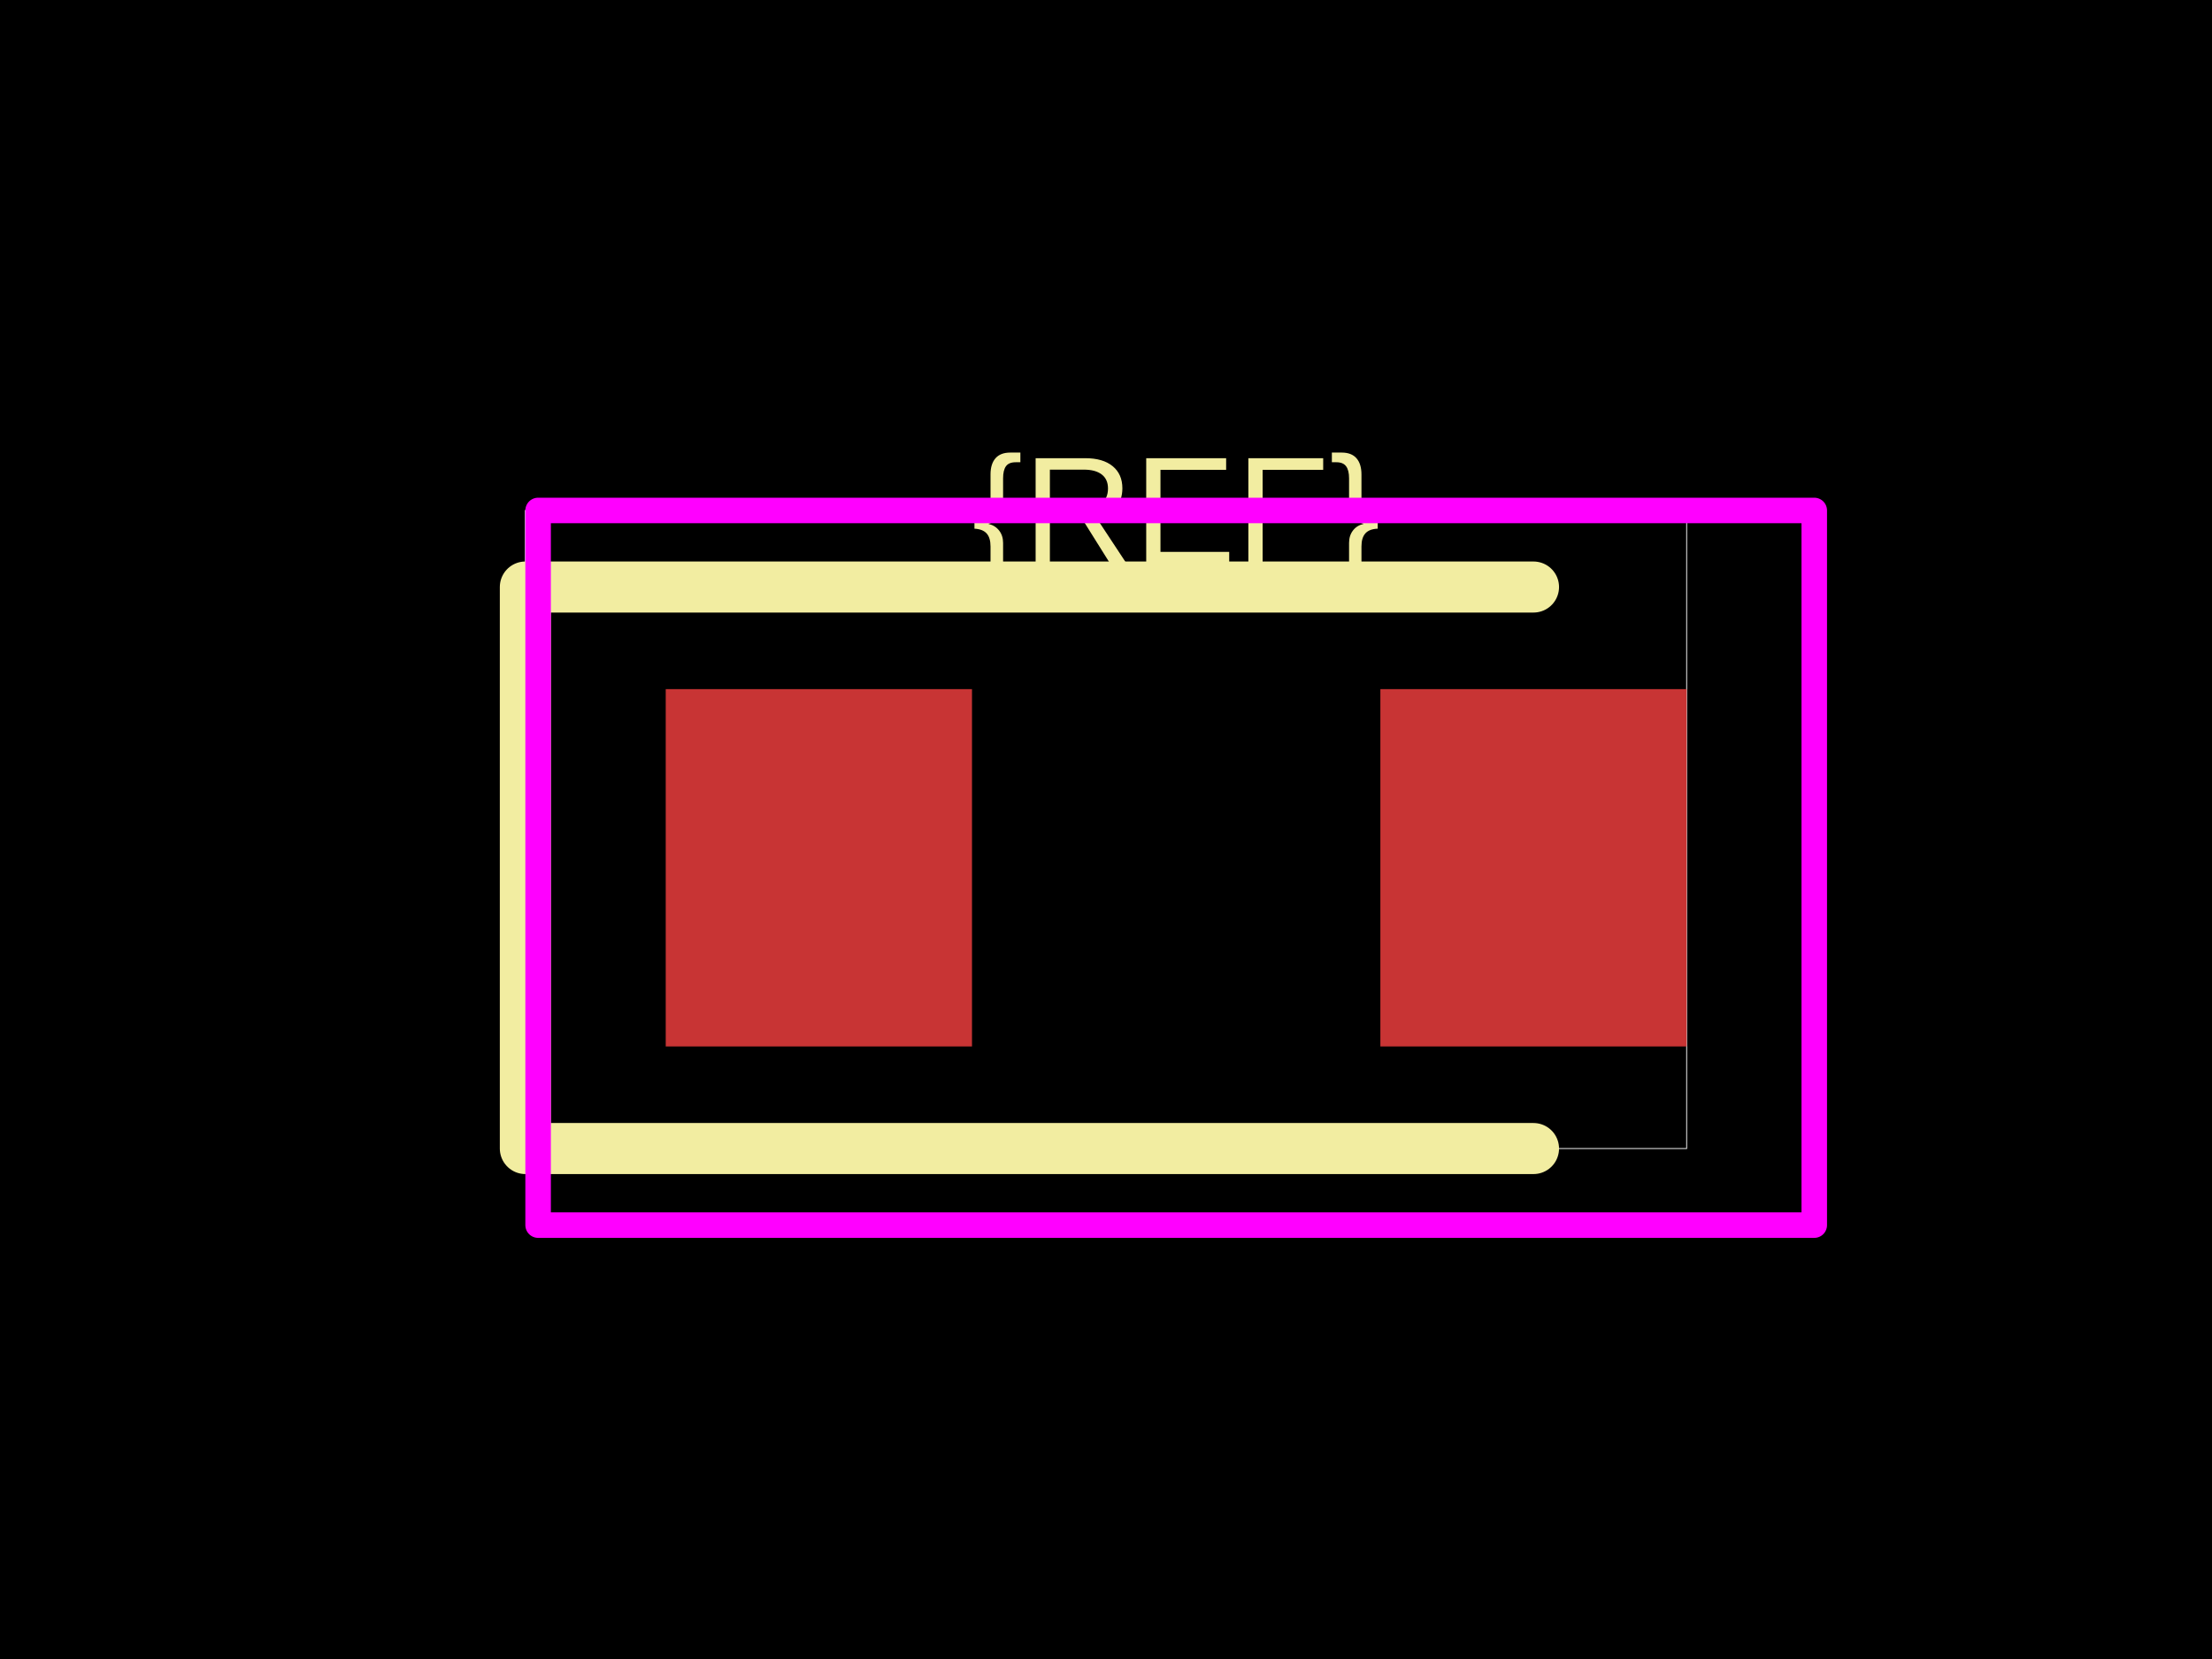
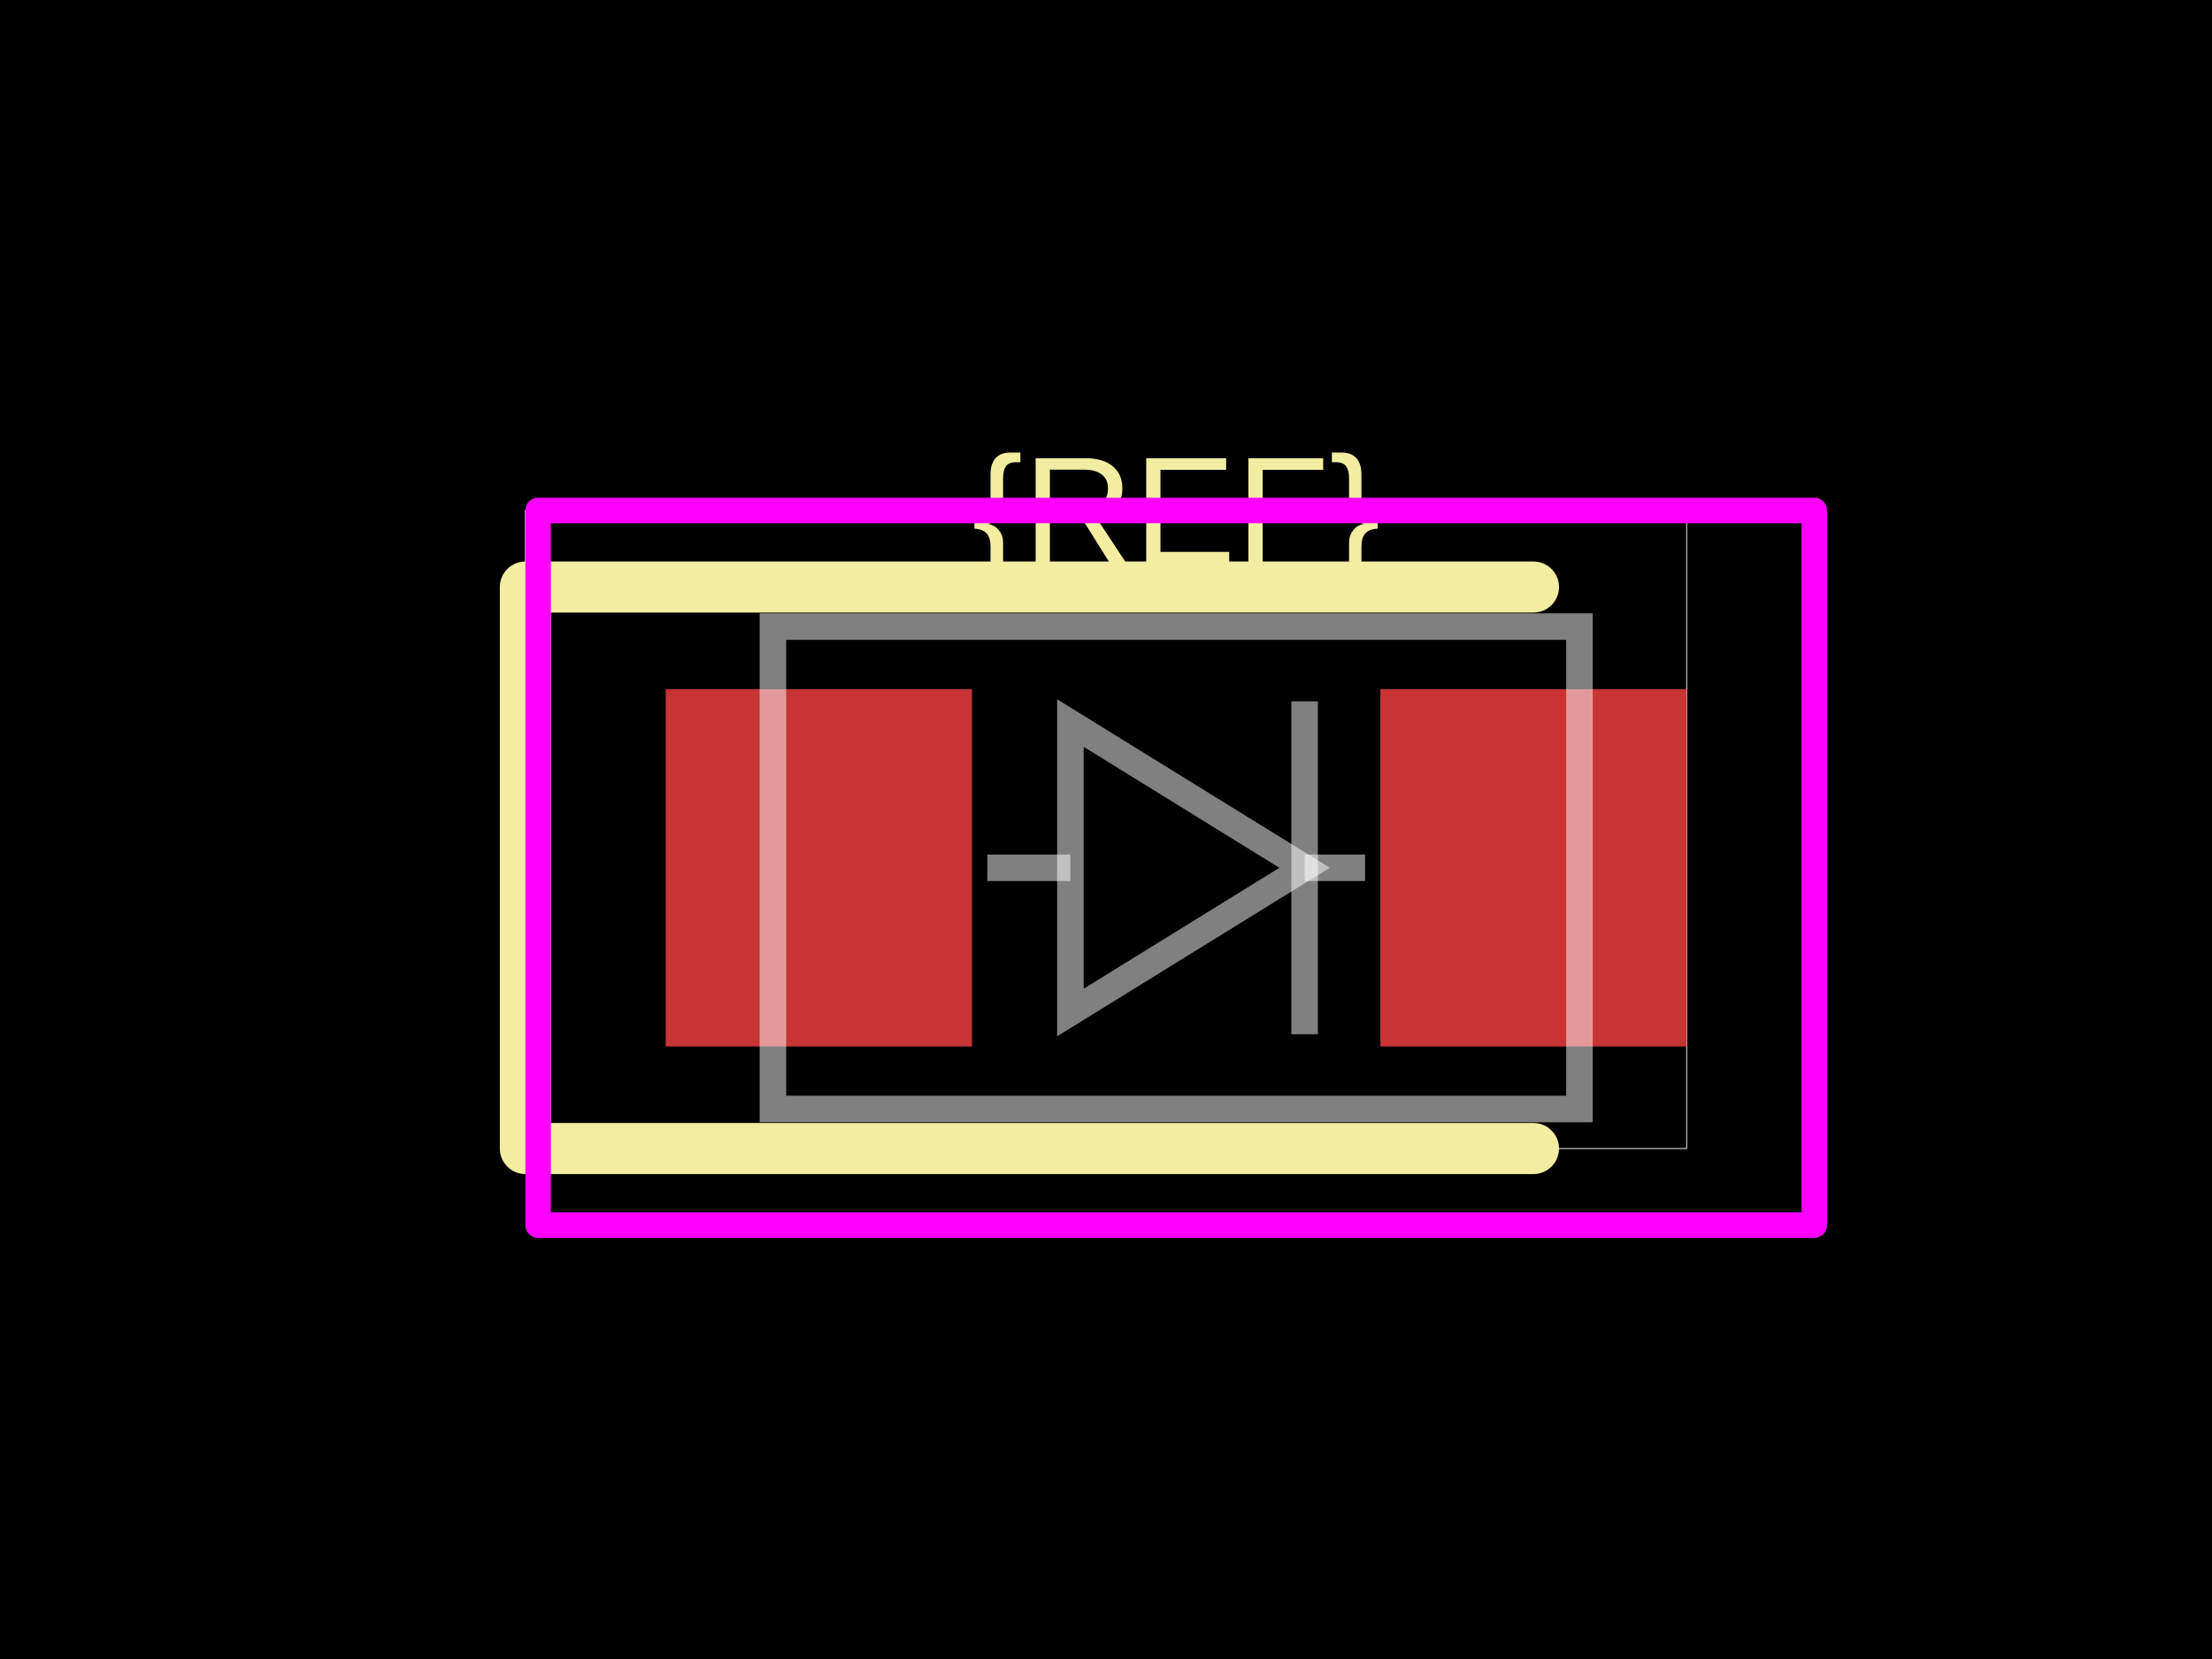
<svg xmlns="http://www.w3.org/2000/svg" width="800" height="600">
  <style />
  <rect class="boundary" x="0" y="0" fill="#000" width="800" height="600" data-type="pcb_background" data-pcb-layer="global" />
  <rect class="pcb-boundary" fill="none" stroke="#fff" stroke-width="0.3" x="190" y="184.615" width="420" height="230.769" data-type="pcb_boundary" data-pcb-layer="global" />
  <rect class="pcb-pad" fill="rgb(200, 52, 52)" x="240.769" y="249.231" width="110.769" height="129.231" data-type="pcb_smtpad" data-pcb-layer="top" />
  <rect class="pcb-pad" fill="rgb(200, 52, 52)" x="499.231" y="249.231" width="110.769" height="129.231" data-type="pcb_smtpad" data-pcb-layer="top" />
  <path class="pcb-silkscreen pcb-silkscreen-top" d="M 554.615 212.308 L 190 212.308 L 190 415.385 L 554.615 415.385" fill="none" stroke="#f2eda1" stroke-width="18.462" stroke-linecap="round" stroke-linejoin="round" data-pcb-component-id="" data-pcb-silkscreen-path-id="" data-type="pcb_silkscreen_path" data-pcb-layer="top" />
  <text x="0" y="0" dx="0" dy="0" fill="#f2eda1" font-family="Arial, sans-serif" font-size="55.385" text-anchor="middle" dominant-baseline="central" transform="matrix(1,0,0,1,425.3846,184.6154)" class="pcb-silkscreen-text pcb-silkscreen-top" data-pcb-silkscreen-text-id="silkscreen_text_1" stroke="none" data-type="pcb_silkscreen_text" data-pcb-layer="top">{REF}</text>
  <rect x="194.615" y="184.615" width="461.538" height="258.462" class="pcb-courtyard-rect pcb-courtyard-top" data-pcb-courtyard-rect-id="" data-type="pcb_courtyard_rect" data-pcb-layer="top" stroke-linejoin="round" fill="none" stroke="#FF00FF" stroke-width="9.231" />
+   <path class="pcb-fabrication-note-path" stroke="rgba(255,255,255,0.5)" fill="none" d="M 279.538 226.615 L 571.231 226.615 L 571.231 401.077 L 279.538 401.077 Z" stroke-width="9.595" data-pcb-component-id="" data-pcb-fabrication-note-path-id="diode_symbol_outline" data-type="pcb_fabrication_note_path" data-pcb-layer="overlay" />
+   <path class="pcb-fabrication-note-path" stroke="rgba(255,255,255,0.5)" fill="none" d="M 357.077 313.846 L 387.132 313.846" stroke-width="9.595" data-pcb-component-id="" data-pcb-fabrication-note-path-id="diode_symbol_lead_in" data-type="pcb_fabrication_note_path" data-pcb-layer="overlay" />
+   <path class="pcb-fabrication-note-path" stroke="rgba(255,255,255,0.5)" fill="none" d="M 387.132 366.185 L 471.834 313.846 L 387.132 261.508 Z" stroke-width="9.595" data-pcb-component-id="" data-pcb-fabrication-note-path-id="diode_symbol_arrow" data-type="pcb_fabrication_note_path" data-pcb-layer="overlay" />
+   <path class="pcb-fabrication-note-path" stroke="rgba(255,255,255,0.5)" fill="none" d="M 471.834 374.035 L 471.834 253.657" stroke-width="9.595" data-pcb-component-id="pin_2" data-pcb-fabrication-note-path-id="diode_symbol_cathode_bar" data-type="pcb_fabrication_note_path" data-pcb-layer="overlay" />
+   <path class="pcb-fabrication-note-path" stroke="rgba(255,255,255,0.5)" fill="none" d="M 471.834 313.846 L 493.692 313.846" stroke-width="9.595" data-pcb-component-id="" data-pcb-fabrication-note-path-id="diode_symbol_lead_out" data-type="pcb_fabrication_note_path" data-pcb-layer="overlay" />
</svg>
